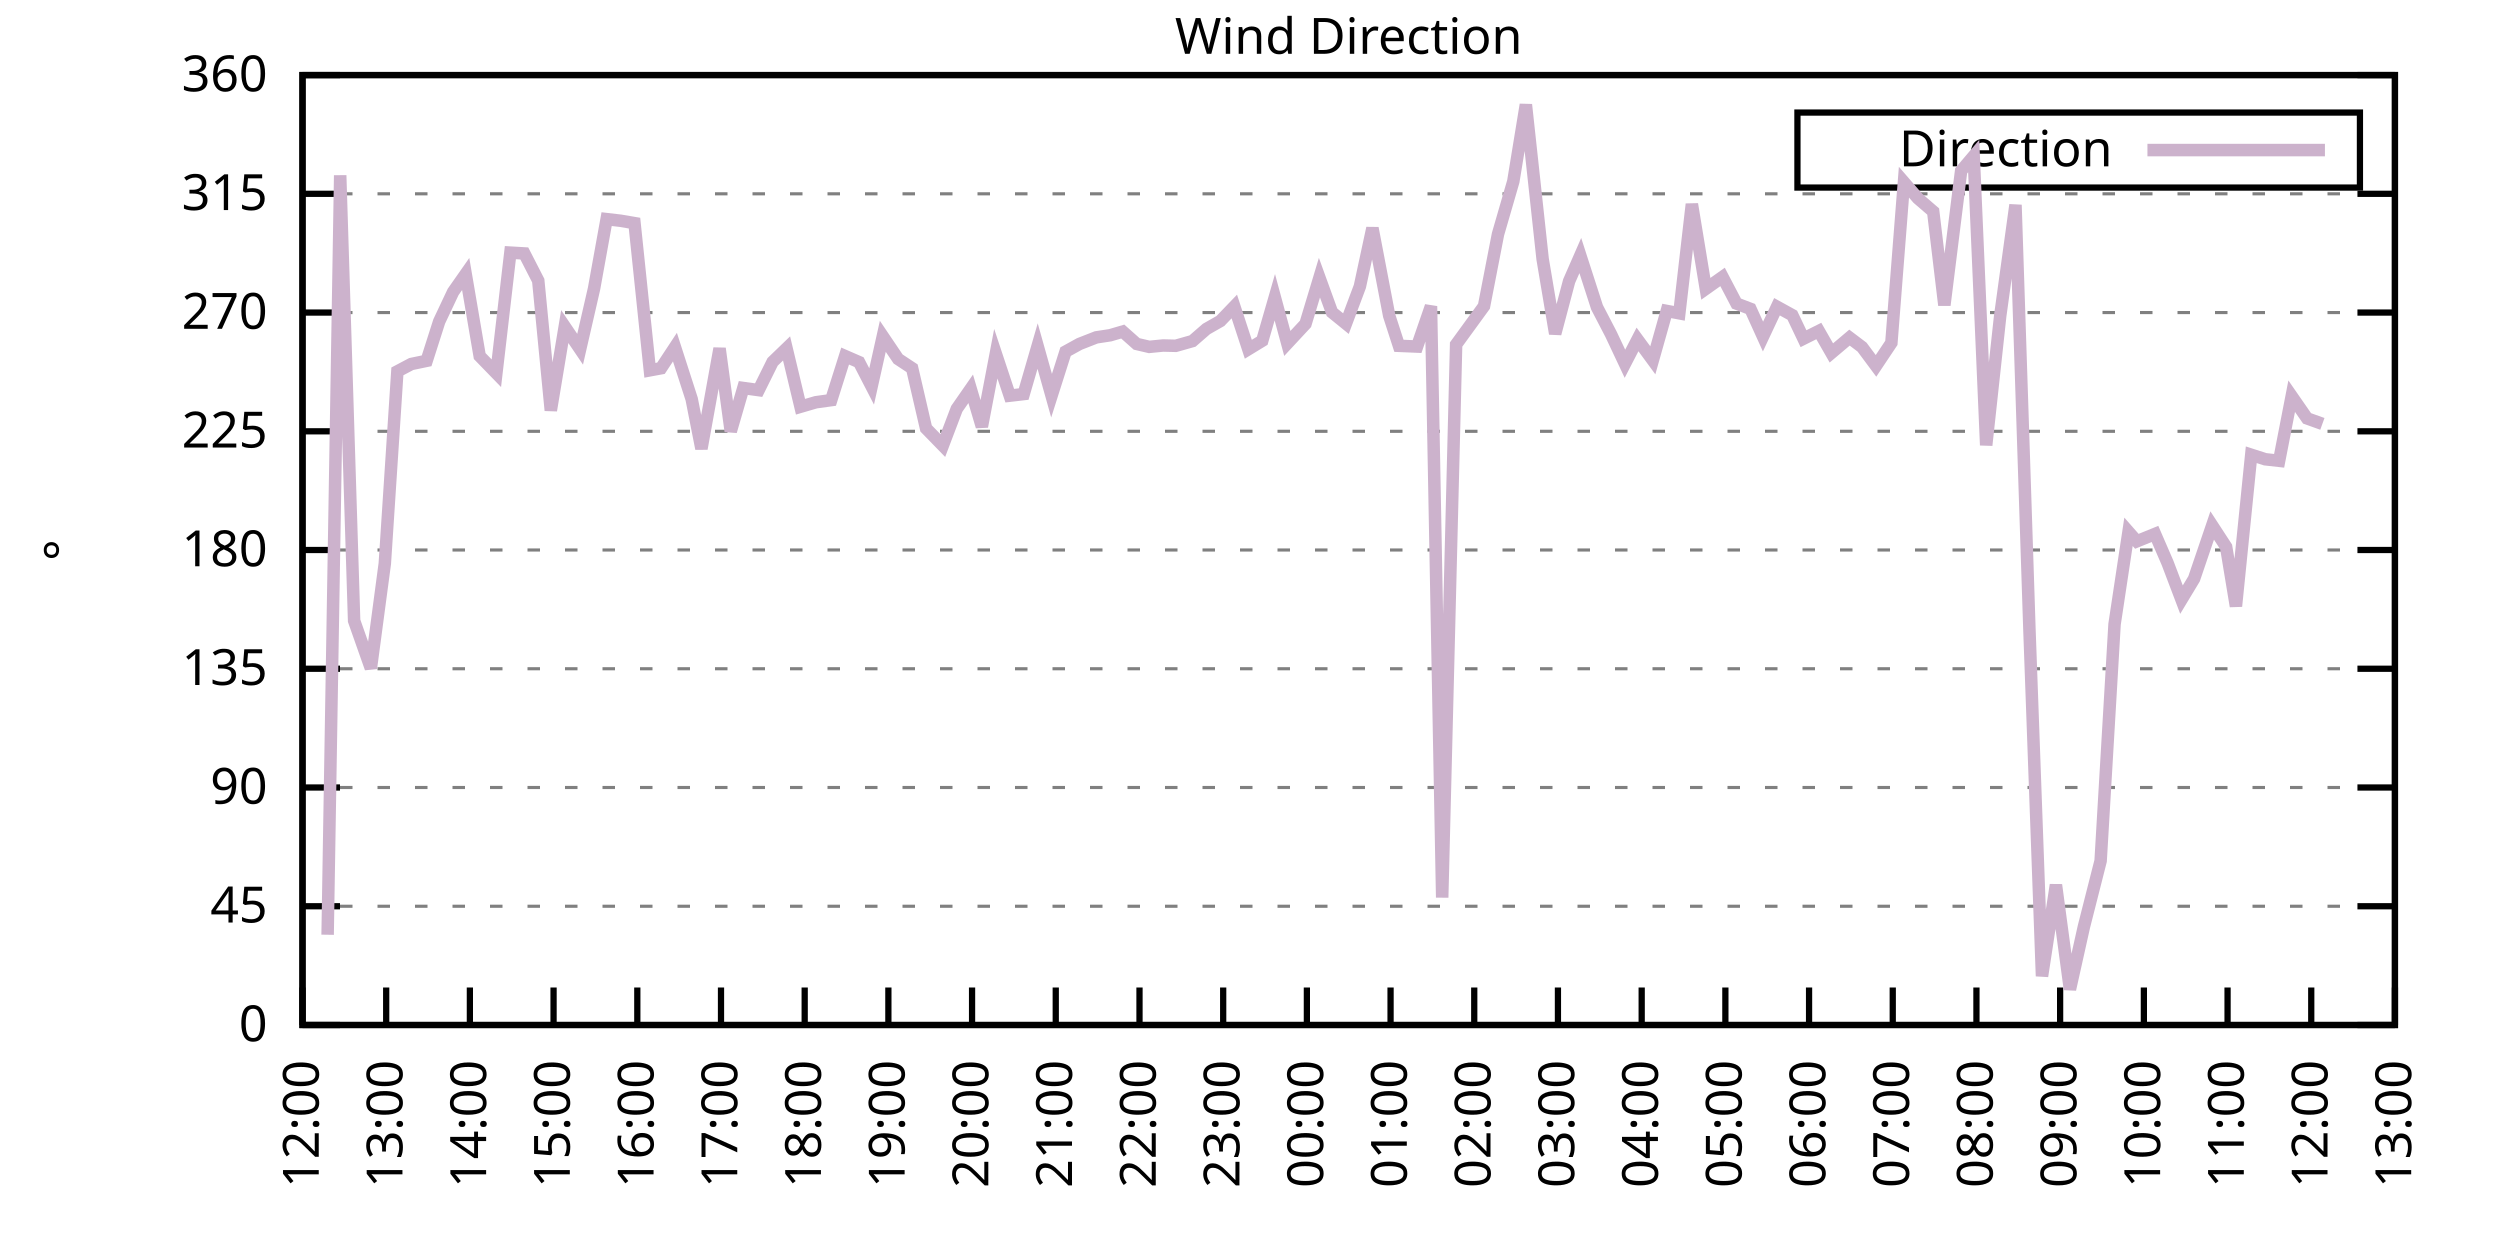
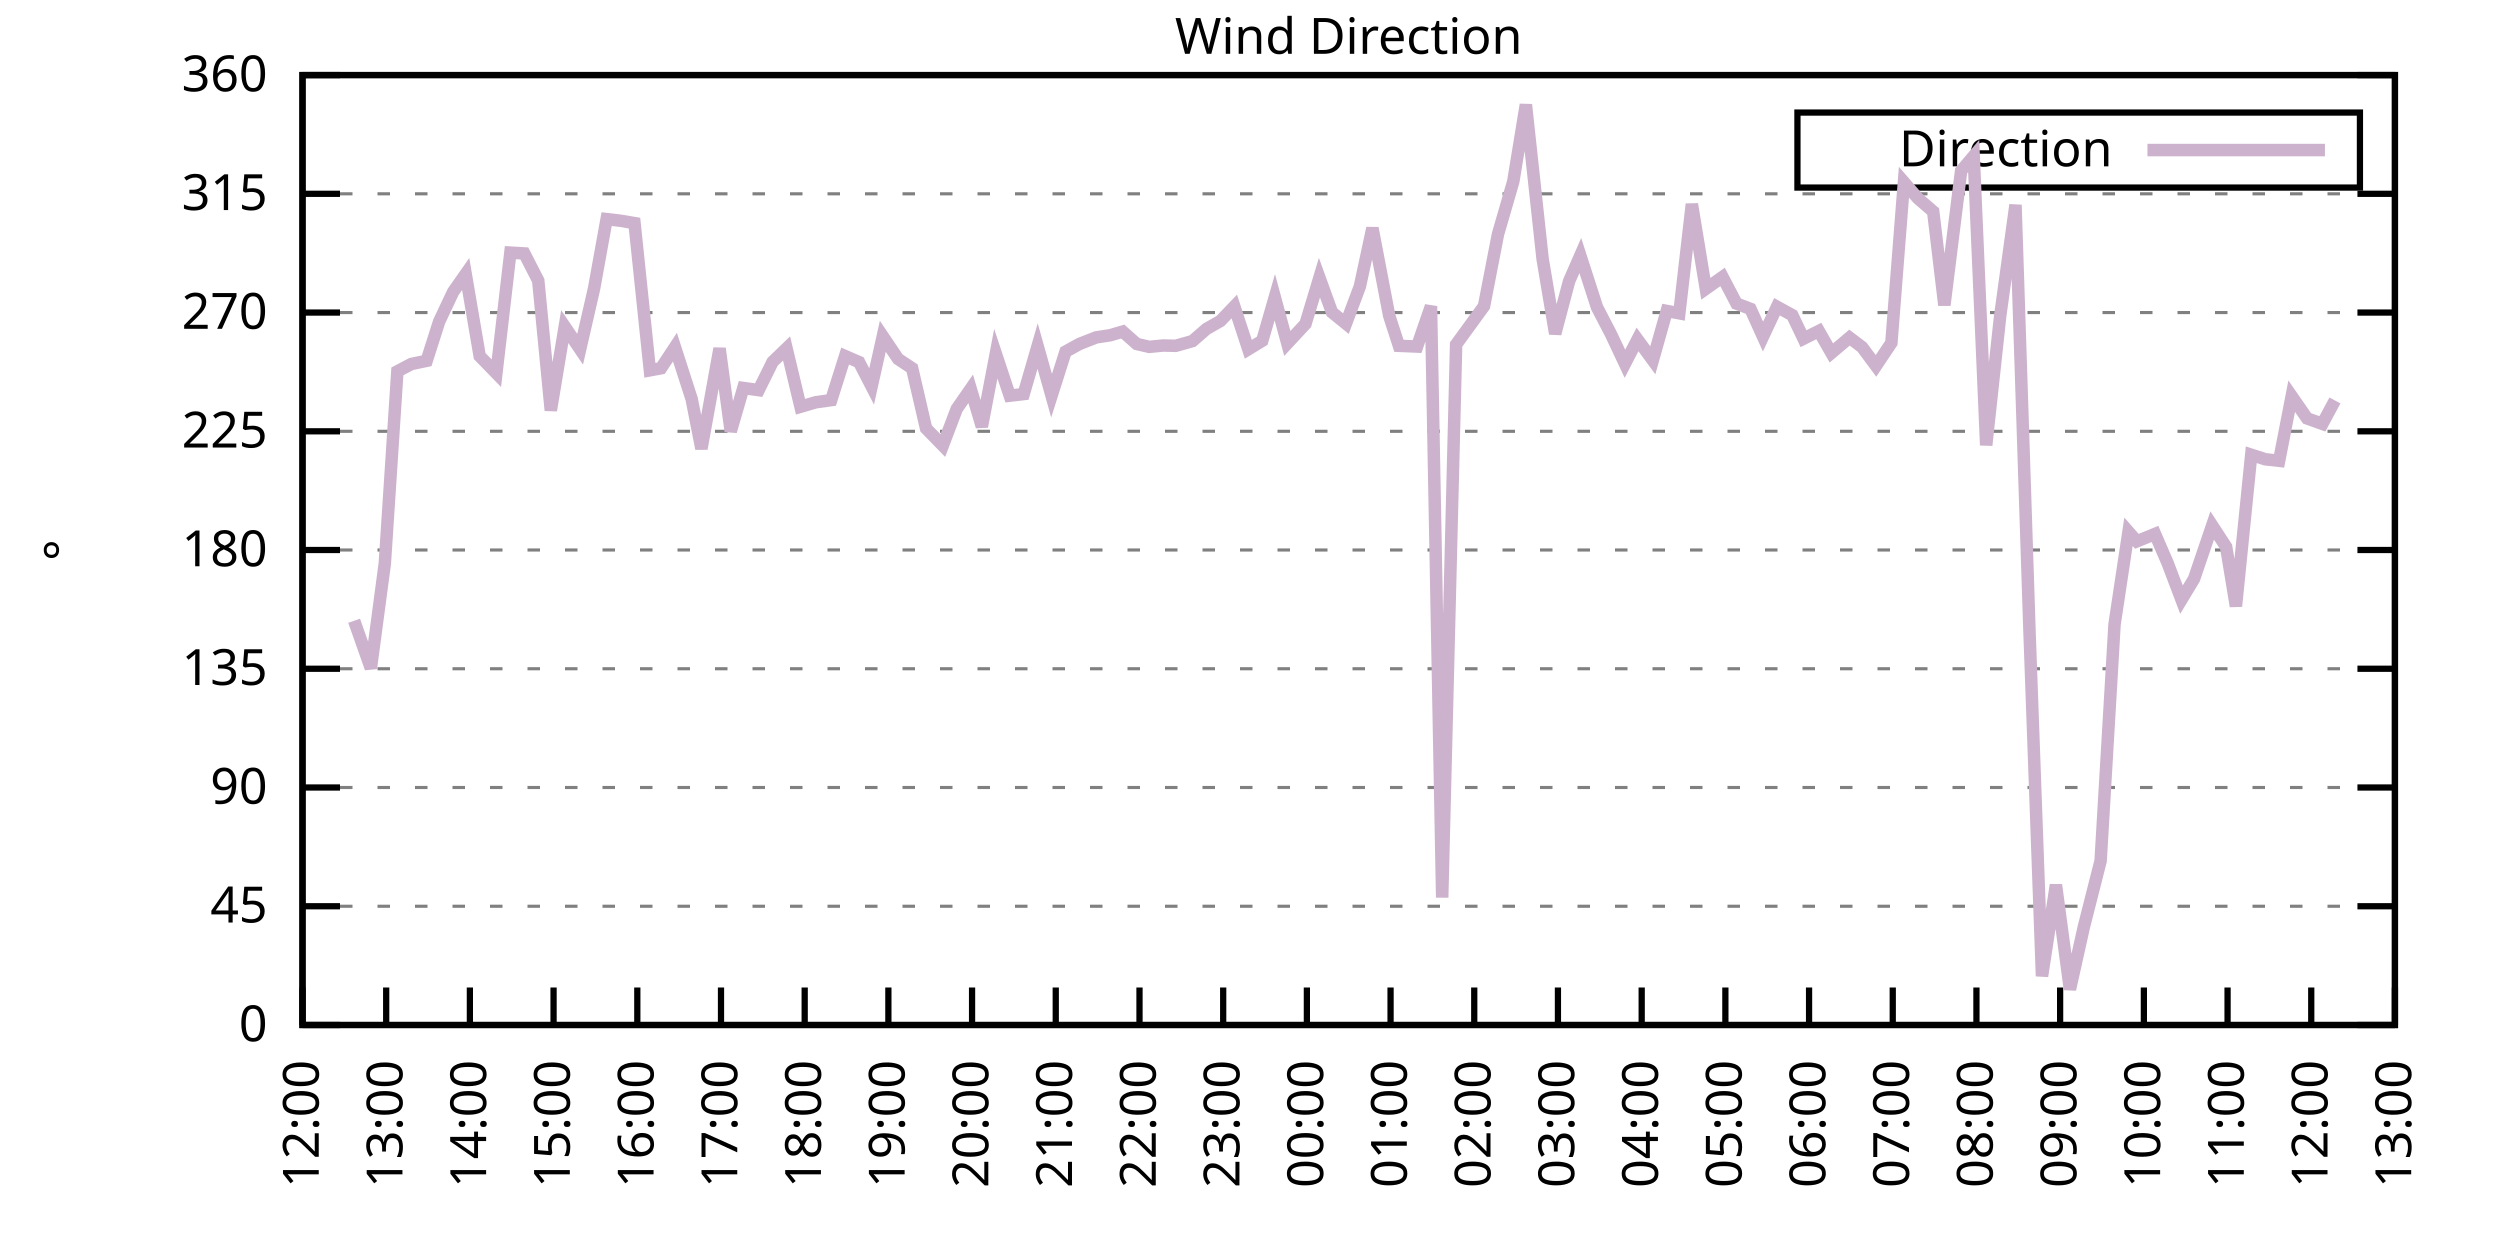
<svg xmlns="http://www.w3.org/2000/svg" xmlns:xlink="http://www.w3.org/1999/xlink" width="400" height="200" viewBox="0 0 400 200">
  <g id="gnuplot_canvas">
    <rect x="0" y="0" width="400" height="200" fill="none" />
    <defs>
      <circle id="gpDot" r="0.5" stroke-width="0.5" stroke="currentColor" />
      <path id="gpPt0" stroke-width="0.333" stroke="currentColor" d="M-1,0 h2 M0,-1 v2" />
      <path id="gpPt1" stroke-width="0.333" stroke="currentColor" d="M-1,-1 L1,1 M1,-1 L-1,1" />
      <path id="gpPt2" stroke-width="0.333" stroke="currentColor" d="M-1,0 L1,0 M0,-1 L0,1 M-1,-1 L1,1 M-1,1 L1,-1" />
      <rect id="gpPt3" stroke-width="0.333" stroke="currentColor" x="-1" y="-1" width="2" height="2" />
      <rect id="gpPt4" stroke-width="0.333" stroke="currentColor" fill="currentColor" x="-1" y="-1" width="2" height="2" />
      <circle id="gpPt5" stroke-width="0.333" stroke="currentColor" cx="0" cy="0" r="1" />
      <use xlink:href="#gpPt5" id="gpPt6" fill="currentColor" stroke="none" />
      <path id="gpPt7" stroke-width="0.333" stroke="currentColor" d="M0,-1.33 L-1.33,0.67 L1.33,0.67 z" />
      <use xlink:href="#gpPt7" id="gpPt8" fill="currentColor" stroke="none" />
      <use xlink:href="#gpPt7" id="gpPt9" stroke="currentColor" transform="rotate(180)" />
      <use xlink:href="#gpPt9" id="gpPt10" fill="currentColor" stroke="none" />
      <use xlink:href="#gpPt3" id="gpPt11" stroke="currentColor" transform="rotate(45)" />
      <use xlink:href="#gpPt11" id="gpPt12" fill="currentColor" stroke="none" />
      <path id="gpPt13" stroke-width="0.333" stroke="currentColor" d="M0,1.330 L1.265,0.411 L0.782,-1.067 L-0.782,-1.076 L-1.265,0.411 z" />
      <use xlink:href="#gpPt13" id="gpPt14" fill="currentColor" stroke="none" />
      <filter id="textbox" filterUnits="objectBoundingBox" x="0" y="0" height="1" width="1">
        <feFlood flood-color="white" flood-opacity="1" result="bgnd" />
        <feComposite in="SourceGraphic" in2="bgnd" operator="atop" />
      </filter>
      <filter id="greybox" filterUnits="objectBoundingBox" x="0" y="0" height="1" width="1">
        <feFlood flood-color="lightgrey" flood-opacity="1" result="grey" />
        <feComposite in="SourceGraphic" in2="grey" operator="atop" />
      </filter>
    </defs>
    <g fill="none" color="white" stroke="currentColor" stroke-width="1.00" stroke-linecap="butt" stroke-linejoin="miter">
</g>
    <g fill="none" color="black" stroke="currentColor" stroke-width="1.00" stroke-linecap="butt" stroke-linejoin="miter">
      <g stroke="none" shape-rendering="crispEdges">
        <polygon fill="rgb(255, 255, 255)" points="48.40,164.00 383.18,164.00 383.18,12.02 48.40,12.02 " />
      </g>
    </g>
    <g fill="none" color="black" stroke="currentColor" stroke-width="1.00" stroke-linecap="butt" stroke-linejoin="miter">
</g>
    <g fill="none" color="black" stroke="black" stroke-width="0.50" stroke-linecap="butt" stroke-linejoin="miter">
</g>
    <g fill="none" color="gray" stroke="currentColor" stroke-width="0.50" stroke-linecap="butt" stroke-linejoin="miter">
      <path stroke="gray" stroke-dasharray="2,4" class="gridline" d="M48.40,164.00 L383.19,164.00  " />
    </g>
    <g fill="none" color="gray" stroke="gray" stroke-width="1.00" stroke-linecap="butt" stroke-linejoin="miter">
</g>
    <g fill="none" color="black" stroke="currentColor" stroke-width="1.00" stroke-linecap="butt" stroke-linejoin="miter">
      <path stroke="black" d="M48.40,164.00 L54.40,164.00 M383.19,164.00 L377.19,164.00  " />
      <g transform="translate(42.80,166.60)" stroke="none" fill="black" font-family="Sans" font-size="8.00" text-anchor="end">
        <text>
          <tspan font-family="Sans"> 0</tspan>
        </text>
      </g>
    </g>
    <g fill="none" color="black" stroke="currentColor" stroke-width="1.00" stroke-linecap="butt" stroke-linejoin="miter">
</g>
    <g fill="none" color="black" stroke="black" stroke-width="0.50" stroke-linecap="butt" stroke-linejoin="miter">
</g>
    <g fill="none" color="gray" stroke="currentColor" stroke-width="0.50" stroke-linecap="butt" stroke-linejoin="miter">
      <path stroke="gray" stroke-dasharray="2,4" class="gridline" d="M48.40,145.00 L383.19,145.00  " />
    </g>
    <g fill="none" color="gray" stroke="gray" stroke-width="1.00" stroke-linecap="butt" stroke-linejoin="miter">
</g>
    <g fill="none" color="black" stroke="currentColor" stroke-width="1.00" stroke-linecap="butt" stroke-linejoin="miter">
      <path stroke="black" d="M48.40,145.00 L54.40,145.00 M383.19,145.00 L377.19,145.00  " />
      <g transform="translate(42.80,147.60)" stroke="none" fill="black" font-family="Sans" font-size="8.00" text-anchor="end">
        <text>
          <tspan font-family="Sans"> 45</tspan>
        </text>
      </g>
    </g>
    <g fill="none" color="black" stroke="currentColor" stroke-width="1.00" stroke-linecap="butt" stroke-linejoin="miter">
</g>
    <g fill="none" color="black" stroke="black" stroke-width="0.50" stroke-linecap="butt" stroke-linejoin="miter">
</g>
    <g fill="none" color="gray" stroke="currentColor" stroke-width="0.50" stroke-linecap="butt" stroke-linejoin="miter">
      <path stroke="gray" stroke-dasharray="2,4" class="gridline" d="M48.40,126.00 L383.19,126.00  " />
    </g>
    <g fill="none" color="gray" stroke="gray" stroke-width="1.00" stroke-linecap="butt" stroke-linejoin="miter">
</g>
    <g fill="none" color="black" stroke="currentColor" stroke-width="1.00" stroke-linecap="butt" stroke-linejoin="miter">
      <path stroke="black" d="M48.40,126.00 L54.40,126.00 M383.19,126.00 L377.19,126.00  " />
      <g transform="translate(42.80,128.60)" stroke="none" fill="black" font-family="Sans" font-size="8.00" text-anchor="end">
        <text>
          <tspan font-family="Sans"> 90</tspan>
        </text>
      </g>
    </g>
    <g fill="none" color="black" stroke="currentColor" stroke-width="1.00" stroke-linecap="butt" stroke-linejoin="miter">
</g>
    <g fill="none" color="black" stroke="black" stroke-width="0.50" stroke-linecap="butt" stroke-linejoin="miter">
</g>
    <g fill="none" color="gray" stroke="currentColor" stroke-width="0.50" stroke-linecap="butt" stroke-linejoin="miter">
      <path stroke="gray" stroke-dasharray="2,4" class="gridline" d="M48.40,107.00 L383.19,107.00  " />
    </g>
    <g fill="none" color="gray" stroke="gray" stroke-width="1.00" stroke-linecap="butt" stroke-linejoin="miter">
</g>
    <g fill="none" color="black" stroke="currentColor" stroke-width="1.00" stroke-linecap="butt" stroke-linejoin="miter">
      <path stroke="black" d="M48.40,107.00 L54.40,107.00 M383.19,107.00 L377.19,107.00  " />
      <g transform="translate(42.80,109.60)" stroke="none" fill="black" font-family="Sans" font-size="8.00" text-anchor="end">
        <text>
          <tspan font-family="Sans"> 135</tspan>
        </text>
      </g>
    </g>
    <g fill="none" color="black" stroke="currentColor" stroke-width="1.00" stroke-linecap="butt" stroke-linejoin="miter">
</g>
    <g fill="none" color="black" stroke="black" stroke-width="0.50" stroke-linecap="butt" stroke-linejoin="miter">
</g>
    <g fill="none" color="gray" stroke="currentColor" stroke-width="0.50" stroke-linecap="butt" stroke-linejoin="miter">
      <path stroke="gray" stroke-dasharray="2,4" class="gridline" d="M48.40,88.00 L383.19,88.00  " />
    </g>
    <g fill="none" color="gray" stroke="gray" stroke-width="1.00" stroke-linecap="butt" stroke-linejoin="miter">
</g>
    <g fill="none" color="black" stroke="currentColor" stroke-width="1.00" stroke-linecap="butt" stroke-linejoin="miter">
      <path stroke="black" d="M48.40,88.00 L54.40,88.00 M383.19,88.00 L377.19,88.00  " />
      <g transform="translate(42.80,90.60)" stroke="none" fill="black" font-family="Sans" font-size="8.00" text-anchor="end">
        <text>
          <tspan font-family="Sans"> 180</tspan>
        </text>
      </g>
    </g>
    <g fill="none" color="black" stroke="currentColor" stroke-width="1.00" stroke-linecap="butt" stroke-linejoin="miter">
</g>
    <g fill="none" color="black" stroke="black" stroke-width="0.50" stroke-linecap="butt" stroke-linejoin="miter">
</g>
    <g fill="none" color="gray" stroke="currentColor" stroke-width="0.50" stroke-linecap="butt" stroke-linejoin="miter">
      <path stroke="gray" stroke-dasharray="2,4" class="gridline" d="M48.40,69.01 L383.19,69.01  " />
    </g>
    <g fill="none" color="gray" stroke="gray" stroke-width="1.00" stroke-linecap="butt" stroke-linejoin="miter">
</g>
    <g fill="none" color="black" stroke="currentColor" stroke-width="1.00" stroke-linecap="butt" stroke-linejoin="miter">
      <path stroke="black" d="M48.40,69.01 L54.40,69.01 M383.19,69.01 L377.19,69.01  " />
      <g transform="translate(42.80,71.61)" stroke="none" fill="black" font-family="Sans" font-size="8.00" text-anchor="end">
        <text>
          <tspan font-family="Sans"> 225</tspan>
        </text>
      </g>
    </g>
    <g fill="none" color="black" stroke="currentColor" stroke-width="1.00" stroke-linecap="butt" stroke-linejoin="miter">
</g>
    <g fill="none" color="black" stroke="black" stroke-width="0.50" stroke-linecap="butt" stroke-linejoin="miter">
</g>
    <g fill="none" color="gray" stroke="currentColor" stroke-width="0.50" stroke-linecap="butt" stroke-linejoin="miter">
      <path stroke="gray" stroke-dasharray="2,4" class="gridline" d="M48.40,50.01 L383.19,50.01  " />
    </g>
    <g fill="none" color="gray" stroke="gray" stroke-width="1.00" stroke-linecap="butt" stroke-linejoin="miter">
</g>
    <g fill="none" color="black" stroke="currentColor" stroke-width="1.00" stroke-linecap="butt" stroke-linejoin="miter">
      <path stroke="black" d="M48.40,50.01 L54.40,50.01 M383.19,50.01 L377.19,50.01  " />
      <g transform="translate(42.80,52.61)" stroke="none" fill="black" font-family="Sans" font-size="8.00" text-anchor="end">
        <text>
          <tspan font-family="Sans"> 270</tspan>
        </text>
      </g>
    </g>
    <g fill="none" color="black" stroke="currentColor" stroke-width="1.00" stroke-linecap="butt" stroke-linejoin="miter">
</g>
    <g fill="none" color="black" stroke="black" stroke-width="0.50" stroke-linecap="butt" stroke-linejoin="miter">
</g>
    <g fill="none" color="gray" stroke="currentColor" stroke-width="0.50" stroke-linecap="butt" stroke-linejoin="miter">
      <path stroke="gray" stroke-dasharray="2,4" class="gridline" d="M48.40,31.01 L383.19,31.01  " />
    </g>
    <g fill="none" color="gray" stroke="gray" stroke-width="1.00" stroke-linecap="butt" stroke-linejoin="miter">
</g>
    <g fill="none" color="black" stroke="currentColor" stroke-width="1.00" stroke-linecap="butt" stroke-linejoin="miter">
      <path stroke="black" d="M48.40,31.01 L54.40,31.01 M383.19,31.01 L377.19,31.01  " />
      <g transform="translate(42.80,33.61)" stroke="none" fill="black" font-family="Sans" font-size="8.00" text-anchor="end">
        <text>
          <tspan font-family="Sans"> 315</tspan>
        </text>
      </g>
    </g>
    <g fill="none" color="black" stroke="currentColor" stroke-width="1.00" stroke-linecap="butt" stroke-linejoin="miter">
</g>
    <g fill="none" color="black" stroke="black" stroke-width="0.50" stroke-linecap="butt" stroke-linejoin="miter">
</g>
    <g fill="none" color="gray" stroke="currentColor" stroke-width="0.50" stroke-linecap="butt" stroke-linejoin="miter">
      <path stroke="gray" stroke-dasharray="2,4" class="gridline" d="M48.40,12.01 L383.19,12.01  " />
    </g>
    <g fill="none" color="gray" stroke="gray" stroke-width="1.00" stroke-linecap="butt" stroke-linejoin="miter">
</g>
    <g fill="none" color="black" stroke="currentColor" stroke-width="1.00" stroke-linecap="butt" stroke-linejoin="miter">
      <path stroke="black" d="M48.40,12.01 L54.40,12.01 M383.19,12.01 L377.19,12.01  " />
      <g transform="translate(42.80,14.61)" stroke="none" fill="black" font-family="Sans" font-size="8.00" text-anchor="end">
        <text>
          <tspan font-family="Sans"> 360</tspan>
        </text>
      </g>
    </g>
    <g fill="none" color="black" stroke="currentColor" stroke-width="1.00" stroke-linecap="butt" stroke-linejoin="miter">
      <path stroke="black" d="M48.40,164.00 L48.40,158.00  " />
      <g transform="translate(51.00,169.60) rotate(270.00)" stroke="none" fill="black" font-family="Sans" font-size="8.00" text-anchor="end">
        <text>
          <tspan font-family="Sans">12:00</tspan>
        </text>
      </g>
    </g>
    <g fill="none" color="black" stroke="currentColor" stroke-width="1.00" stroke-linecap="butt" stroke-linejoin="miter">
      <path stroke="black" d="M61.79,164.00 L61.79,158.00  " />
      <g transform="translate(64.39,169.60) rotate(270.00)" stroke="none" fill="black" font-family="Sans" font-size="8.00" text-anchor="end">
        <text>
          <tspan font-family="Sans">13:00</tspan>
        </text>
      </g>
    </g>
    <g fill="none" color="black" stroke="currentColor" stroke-width="1.00" stroke-linecap="butt" stroke-linejoin="miter">
      <path stroke="black" d="M75.18,164.00 L75.18,158.00  " />
      <g transform="translate(77.78,169.60) rotate(270.00)" stroke="none" fill="black" font-family="Sans" font-size="8.00" text-anchor="end">
        <text>
          <tspan font-family="Sans">14:00</tspan>
        </text>
      </g>
    </g>
    <g fill="none" color="black" stroke="currentColor" stroke-width="1.00" stroke-linecap="butt" stroke-linejoin="miter">
      <path stroke="black" d="M88.57,164.00 L88.57,158.00  " />
      <g transform="translate(91.17,169.60) rotate(270.00)" stroke="none" fill="black" font-family="Sans" font-size="8.00" text-anchor="end">
        <text>
          <tspan font-family="Sans">15:00</tspan>
        </text>
      </g>
    </g>
    <g fill="none" color="black" stroke="currentColor" stroke-width="1.00" stroke-linecap="butt" stroke-linejoin="miter">
      <path stroke="black" d="M101.97,164.00 L101.97,158.00  " />
      <g transform="translate(104.57,169.60) rotate(270.00)" stroke="none" fill="black" font-family="Sans" font-size="8.00" text-anchor="end">
        <text>
          <tspan font-family="Sans">16:00</tspan>
        </text>
      </g>
    </g>
    <g fill="none" color="black" stroke="currentColor" stroke-width="1.00" stroke-linecap="butt" stroke-linejoin="miter">
      <path stroke="black" d="M115.36,164.00 L115.36,158.00  " />
      <g transform="translate(117.96,169.60) rotate(270.00)" stroke="none" fill="black" font-family="Sans" font-size="8.00" text-anchor="end">
        <text>
          <tspan font-family="Sans">17:00</tspan>
        </text>
      </g>
    </g>
    <g fill="none" color="black" stroke="currentColor" stroke-width="1.00" stroke-linecap="butt" stroke-linejoin="miter">
      <path stroke="black" d="M128.75,164.00 L128.75,158.00  " />
      <g transform="translate(131.35,169.60) rotate(270.00)" stroke="none" fill="black" font-family="Sans" font-size="8.00" text-anchor="end">
        <text>
          <tspan font-family="Sans">18:00</tspan>
        </text>
      </g>
    </g>
    <g fill="none" color="black" stroke="currentColor" stroke-width="1.00" stroke-linecap="butt" stroke-linejoin="miter">
      <path stroke="black" d="M142.14,164.00 L142.14,158.00  " />
      <g transform="translate(144.74,169.60) rotate(270.00)" stroke="none" fill="black" font-family="Sans" font-size="8.00" text-anchor="end">
        <text>
          <tspan font-family="Sans">19:00</tspan>
        </text>
      </g>
    </g>
    <g fill="none" color="black" stroke="currentColor" stroke-width="1.00" stroke-linecap="butt" stroke-linejoin="miter">
      <path stroke="black" d="M155.53,164.00 L155.53,158.00  " />
      <g transform="translate(158.13,169.60) rotate(270.00)" stroke="none" fill="black" font-family="Sans" font-size="8.00" text-anchor="end">
        <text>
          <tspan font-family="Sans">20:00</tspan>
        </text>
      </g>
    </g>
    <g fill="none" color="black" stroke="currentColor" stroke-width="1.00" stroke-linecap="butt" stroke-linejoin="miter">
      <path stroke="black" d="M168.92,164.00 L168.92,158.00  " />
      <g transform="translate(171.52,169.60) rotate(270.00)" stroke="none" fill="black" font-family="Sans" font-size="8.00" text-anchor="end">
        <text>
          <tspan font-family="Sans">21:00</tspan>
        </text>
      </g>
    </g>
    <g fill="none" color="black" stroke="currentColor" stroke-width="1.00" stroke-linecap="butt" stroke-linejoin="miter">
      <path stroke="black" d="M182.32,164.00 L182.32,158.00  " />
      <g transform="translate(184.92,169.60) rotate(270.00)" stroke="none" fill="black" font-family="Sans" font-size="8.00" text-anchor="end">
        <text>
          <tspan font-family="Sans">22:00</tspan>
        </text>
      </g>
    </g>
    <g fill="none" color="black" stroke="currentColor" stroke-width="1.00" stroke-linecap="butt" stroke-linejoin="miter">
      <path stroke="black" d="M195.71,164.00 L195.71,158.00  " />
      <g transform="translate(198.31,169.60) rotate(270.00)" stroke="none" fill="black" font-family="Sans" font-size="8.00" text-anchor="end">
        <text>
          <tspan font-family="Sans">23:00</tspan>
        </text>
      </g>
    </g>
    <g fill="none" color="black" stroke="currentColor" stroke-width="1.00" stroke-linecap="butt" stroke-linejoin="miter">
      <path stroke="black" d="M209.10,164.00 L209.10,158.00  " />
      <g transform="translate(211.70,169.60) rotate(270.00)" stroke="none" fill="black" font-family="Sans" font-size="8.00" text-anchor="end">
        <text>
          <tspan font-family="Sans">00:00</tspan>
        </text>
      </g>
    </g>
    <g fill="none" color="black" stroke="currentColor" stroke-width="1.00" stroke-linecap="butt" stroke-linejoin="miter">
      <path stroke="black" d="M222.49,164.00 L222.49,158.00  " />
      <g transform="translate(225.09,169.60) rotate(270.00)" stroke="none" fill="black" font-family="Sans" font-size="8.00" text-anchor="end">
        <text>
          <tspan font-family="Sans">01:00</tspan>
        </text>
      </g>
    </g>
    <g fill="none" color="black" stroke="currentColor" stroke-width="1.00" stroke-linecap="butt" stroke-linejoin="miter">
      <path stroke="black" d="M235.88,164.00 L235.88,158.00  " />
      <g transform="translate(238.48,169.60) rotate(270.00)" stroke="none" fill="black" font-family="Sans" font-size="8.00" text-anchor="end">
        <text>
          <tspan font-family="Sans">02:00</tspan>
        </text>
      </g>
    </g>
    <g fill="none" color="black" stroke="currentColor" stroke-width="1.00" stroke-linecap="butt" stroke-linejoin="miter">
      <path stroke="black" d="M249.27,164.00 L249.27,158.00  " />
      <g transform="translate(251.87,169.60) rotate(270.00)" stroke="none" fill="black" font-family="Sans" font-size="8.00" text-anchor="end">
        <text>
          <tspan font-family="Sans">03:00</tspan>
        </text>
      </g>
    </g>
    <g fill="none" color="black" stroke="currentColor" stroke-width="1.00" stroke-linecap="butt" stroke-linejoin="miter">
      <path stroke="black" d="M262.67,164.00 L262.67,158.00  " />
      <g transform="translate(265.27,169.60) rotate(270.00)" stroke="none" fill="black" font-family="Sans" font-size="8.00" text-anchor="end">
        <text>
          <tspan font-family="Sans">04:00</tspan>
        </text>
      </g>
    </g>
    <g fill="none" color="black" stroke="currentColor" stroke-width="1.00" stroke-linecap="butt" stroke-linejoin="miter">
      <path stroke="black" d="M276.06,164.00 L276.06,158.00  " />
      <g transform="translate(278.66,169.60) rotate(270.00)" stroke="none" fill="black" font-family="Sans" font-size="8.00" text-anchor="end">
        <text>
          <tspan font-family="Sans">05:00</tspan>
        </text>
      </g>
    </g>
    <g fill="none" color="black" stroke="currentColor" stroke-width="1.00" stroke-linecap="butt" stroke-linejoin="miter">
      <path stroke="black" d="M289.45,164.00 L289.45,158.00  " />
      <g transform="translate(292.05,169.60) rotate(270.00)" stroke="none" fill="black" font-family="Sans" font-size="8.00" text-anchor="end">
        <text>
          <tspan font-family="Sans">06:00</tspan>
        </text>
      </g>
    </g>
    <g fill="none" color="black" stroke="currentColor" stroke-width="1.00" stroke-linecap="butt" stroke-linejoin="miter">
      <path stroke="black" d="M302.84,164.00 L302.84,158.00  " />
      <g transform="translate(305.44,169.60) rotate(270.00)" stroke="none" fill="black" font-family="Sans" font-size="8.00" text-anchor="end">
        <text>
          <tspan font-family="Sans">07:00</tspan>
        </text>
      </g>
    </g>
    <g fill="none" color="black" stroke="currentColor" stroke-width="1.00" stroke-linecap="butt" stroke-linejoin="miter">
      <path stroke="black" d="M316.23,164.00 L316.23,158.00  " />
      <g transform="translate(318.83,169.60) rotate(270.00)" stroke="none" fill="black" font-family="Sans" font-size="8.00" text-anchor="end">
        <text>
          <tspan font-family="Sans">08:00</tspan>
        </text>
      </g>
    </g>
    <g fill="none" color="black" stroke="currentColor" stroke-width="1.00" stroke-linecap="butt" stroke-linejoin="miter">
      <path stroke="black" d="M329.62,164.00 L329.62,158.00  " />
      <g transform="translate(332.22,169.60) rotate(270.00)" stroke="none" fill="black" font-family="Sans" font-size="8.00" text-anchor="end">
        <text>
          <tspan font-family="Sans">09:00</tspan>
        </text>
      </g>
    </g>
    <g fill="none" color="black" stroke="currentColor" stroke-width="1.00" stroke-linecap="butt" stroke-linejoin="miter">
      <path stroke="black" d="M343.02,164.00 L343.02,158.00  " />
      <g transform="translate(345.62,169.60) rotate(270.00)" stroke="none" fill="black" font-family="Sans" font-size="8.00" text-anchor="end">
        <text>
          <tspan font-family="Sans">10:00</tspan>
        </text>
      </g>
    </g>
    <g fill="none" color="black" stroke="currentColor" stroke-width="1.00" stroke-linecap="butt" stroke-linejoin="miter">
      <path stroke="black" d="M356.41,164.00 L356.41,158.00  " />
      <g transform="translate(359.01,169.60) rotate(270.00)" stroke="none" fill="black" font-family="Sans" font-size="8.00" text-anchor="end">
        <text>
          <tspan font-family="Sans">11:00</tspan>
        </text>
      </g>
    </g>
    <g fill="none" color="black" stroke="currentColor" stroke-width="1.00" stroke-linecap="butt" stroke-linejoin="miter">
      <path stroke="black" d="M369.80,164.00 L369.80,158.00  " />
      <g transform="translate(372.40,169.60) rotate(270.00)" stroke="none" fill="black" font-family="Sans" font-size="8.00" text-anchor="end">
        <text>
          <tspan font-family="Sans">12:00</tspan>
        </text>
      </g>
    </g>
    <g fill="none" color="black" stroke="currentColor" stroke-width="1.00" stroke-linecap="butt" stroke-linejoin="miter">
      <path stroke="black" d="M383.19,164.00 L383.19,158.00  " />
      <g transform="translate(385.79,169.60) rotate(270.00)" stroke="none" fill="black" font-family="Sans" font-size="8.00" text-anchor="end">
        <text>
          <tspan font-family="Sans">13:00</tspan>
        </text>
      </g>
    </g>
    <g fill="none" color="black" stroke="currentColor" stroke-width="1.00" stroke-linecap="butt" stroke-linejoin="miter">
</g>
    <g fill="none" color="black" stroke="currentColor" stroke-width="1.00" stroke-linecap="butt" stroke-linejoin="miter">
      <path stroke="black" d="M48.40,12.01 L48.40,164.00 L383.19,164.00 L383.19,12.01 L48.40,12.01 Z  " />
    </g>
    <g fill="none" color="black" stroke="currentColor" stroke-width="1.00" stroke-linecap="butt" stroke-linejoin="miter">
</g>
    <g fill="none" color="black" stroke="currentColor" stroke-width="1.00" stroke-linecap="butt" stroke-linejoin="miter">
      <path stroke="black" d="M287.59,30.01 L287.59,18.01 L377.59,18.01 L377.59,30.01 L287.59,30.01 Z  " />
    </g>
    <g id="Wind_direction_plot_1">
      <g fill="none" color="white" stroke="black" stroke-width="2.00" stroke-linecap="butt" stroke-linejoin="miter">
</g>
      <g fill="none" color="black" stroke="currentColor" stroke-width="2.00" stroke-linecap="butt" stroke-linejoin="miter">
        <g transform="translate(337.99,26.61)" stroke="none" fill="black" font-family="Sans" font-size="8.00" text-anchor="end">
          <text>
            <tspan font-family="Sans">Direction</tspan>
          </text>
        </g>
      </g>
      <g fill="none" color="black" stroke="currentColor" stroke-width="2.00" stroke-linecap="butt" stroke-linejoin="miter">
-         <path stroke="rgb(204, 178, 204)" d="M343.59,24.01 L371.99,24.01 M52.42,149.56 L54.43,28.05 L56.66,99.32 L59.34,106.92 L61.57,90.16 L63.58,59.42   L65.81,58.24 L68.26,57.73 L70.27,51.44 L72.50,46.71 L74.51,43.84 L76.75,56.97 L79.42,59.72 L81.66,40.42   L83.89,40.55 L86.12,44.90 L88.13,65.67 L90.36,52.25 L92.82,55.88 L95.05,46.17 L97.06,35.06 L99.29,35.32   L101.52,35.70 L103.98,59.25 L105.76,58.92 L107.99,55.54 L110.67,63.86 L112.23,71.79 L115.13,55.75 L116.92,69.01   L118.93,62.08 L121.38,62.42 L123.62,57.90 L125.85,55.75 L128.08,65.08 L130.54,64.36 L132.99,64.02 L135.22,56.97   L137.45,57.94 L139.46,61.83 L141.25,53.81 L143.70,57.44 L145.94,58.92 L148.17,68.54 L150.85,71.29 L153.08,65.42   L155.31,62.21 L157.10,68.25 L159.33,56.59 L161.56,63.31 L163.79,63.05 L166.02,55.37 L168.25,63.31 L170.49,56.26   L172.72,55.03 L175.40,53.98 L177.63,53.64 L179.64,53.05 L181.87,55.03 L183.88,55.50 L186.11,55.28 L188.12,55.33   L190.80,54.57 L193.03,52.63 L195.26,51.36 L197.49,49.04 L199.73,55.88 L201.96,54.52 L203.97,47.56 L205.97,54.95   L208.88,51.82 L211.11,44.43 L213.12,49.97 L215.35,51.78 L217.58,45.83 L219.59,36.50 L222.27,50.51 L223.83,55.33   L226.73,55.45 L228.96,48.99 L230.75,143.61 L232.98,55.12 L237.44,48.99 L239.68,37.47 L242.13,29.02 L244.14,16.74   L246.82,41.44 L248.83,53.39 L251.06,44.98 L252.85,40.89 L255.52,49.16 L257.76,53.47 L259.99,58.20 L262.00,54.31   L264.45,57.65 L266.68,49.75 L268.69,50.13 L270.70,32.66 L272.93,46.21 L275.61,44.31 L277.84,48.57 L280.07,49.42   L282.08,53.85 L284.32,49.08 L286.77,50.43 L288.56,54.19 L291.01,52.96 L293.02,56.47 L295.92,54.02 L297.93,55.54   L300.16,58.54 L302.62,54.86 L304.63,29.15 L306.86,31.73 L309.31,33.84 L311.10,48.83 L313.78,27.34 L315.79,24.97   L317.79,71.24 L320.03,50.56 L322.48,32.78 L324.71,100.76 L326.72,156.19 L328.95,141.58 L331.19,158.30 L333.42,148.29   L336.10,137.74 L338.33,99.87 L340.56,85.09 L341.90,86.61 L344.80,85.43 L346.81,90.07 L349.04,95.94 L351.05,92.61   L353.95,84.08 L356.18,87.50 L357.75,97.00 L360.20,72.76 L362.43,73.48 L364.66,73.73 L366.67,63.39 L369.13,66.94   L371.58,67.82  " />
+         <path stroke="rgb(204, 178, 204)" d="M343.59,24.01 L371.99,24.01 M56.66,99.32 L59.34,106.92 L61.57,90.16 L63.58,59.42 L65.81,58.24 L68.26,57.73   L70.27,51.44 L72.50,46.71 L74.51,43.84 L76.75,56.97 L79.42,59.72 L81.66,40.42 L83.89,40.55 L86.12,44.90   L88.13,65.67 L90.36,52.25 L92.82,55.88 L95.05,46.17 L97.06,35.06 L99.29,35.32 L101.52,35.70 L103.98,59.25   L105.76,58.92 L107.99,55.54 L110.67,63.86 L112.23,71.79 L115.13,55.75 L116.92,69.01 L118.93,62.08 L121.38,62.42   L123.62,57.90 L125.85,55.75 L128.08,65.08 L130.54,64.36 L132.99,64.02 L135.22,56.97 L137.45,57.94 L139.46,61.83   L141.25,53.81 L143.70,57.44 L145.94,58.92 L148.17,68.54 L150.85,71.29 L153.08,65.42 L155.31,62.21 L157.10,68.25   L159.33,56.59 L161.56,63.31 L163.79,63.05 L166.02,55.37 L168.25,63.31 L170.49,56.26 L172.72,55.03 L175.40,53.98   L177.63,53.64 L179.64,53.05 L181.87,55.03 L183.88,55.50 L186.11,55.28 L188.12,55.33 L190.80,54.57 L193.03,52.63   L195.26,51.36 L197.49,49.04 L199.73,55.88 L201.96,54.52 L203.97,47.56 L205.97,54.95 L208.88,51.82 L211.11,44.43   L213.12,49.97 L215.35,51.78 L217.58,45.83 L219.59,36.50 L222.27,50.51 L223.83,55.33 L226.73,55.45 L228.96,48.99   L230.75,143.61 L232.98,55.12 L237.44,48.99 L239.68,37.47 L242.13,29.02 L244.14,16.74 L246.82,41.44 L248.83,53.39   L251.06,44.98 L252.85,40.89 L255.52,49.16 L257.76,53.47 L259.99,58.20 L262.00,54.31 L264.45,57.65 L266.68,49.75   L268.69,50.13 L270.70,32.66 L272.93,46.21 L275.61,44.31 L277.84,48.57 L280.07,49.42 L282.08,53.85 L284.32,49.08   L286.77,50.43 L288.56,54.19 L291.01,52.96 L293.02,56.47 L295.92,54.02 L297.93,55.54 L300.16,58.54 L302.62,54.86   L304.63,29.15 L306.86,31.73 L309.31,33.84 L311.10,48.83 L313.78,27.34 L315.79,24.97 L317.79,71.24 L320.03,50.56   L322.48,32.78 L324.71,100.76 L326.72,156.19 L328.95,141.58 L331.19,158.30 L333.42,148.29 L336.10,137.74 L338.33,99.87   L340.56,85.09 L341.90,86.61 L344.80,85.43 L346.81,90.07 L349.04,95.94 L351.05,92.61 L353.95,84.08 L356.18,87.50   L357.75,97.00 L360.20,72.76 L362.43,73.48 L364.66,73.73 L366.67,63.39 L369.13,66.94 L371.58,67.82 L373.59,64.07    " />
      </g>
    </g>
    <g fill="none" color="black" stroke="currentColor" stroke-width="2.00" stroke-linecap="butt" stroke-linejoin="miter">
</g>
    <g fill="none" color="black" stroke="black" stroke-width="1.00" stroke-linecap="butt" stroke-linejoin="miter">
</g>
    <g fill="none" color="black" stroke="currentColor" stroke-width="1.00" stroke-linecap="butt" stroke-linejoin="miter">
      <path stroke="black" d="M48.40,12.01 L48.40,164.00 L383.19,164.00 L383.19,12.01 L48.40,12.01 Z  " />
      <g transform="translate(12.80,88.01) rotate(270.00)" stroke="none" fill="black" font-family="Sans" font-size="8.00" text-anchor="middle">
        <text>
          <tspan font-family="Sans">°</tspan>
        </text>
      </g>
    </g>
    <g fill="none" color="black" stroke="currentColor" stroke-width="1.00" stroke-linecap="butt" stroke-linejoin="miter">
</g>
    <g fill="none" color="black" stroke="currentColor" stroke-width="1.00" stroke-linecap="butt" stroke-linejoin="miter">
      <g transform="translate(215.79,8.61)" stroke="none" fill="black" font-family="Sans" font-size="8.00" text-anchor="middle">
        <text>
          <tspan font-family="Sans">Wind Direction</tspan>
        </text>
      </g>
    </g>
    <g fill="none" color="black" stroke="currentColor" stroke-width="1.00" stroke-linecap="butt" stroke-linejoin="miter">
</g>
  </g>
</svg>
